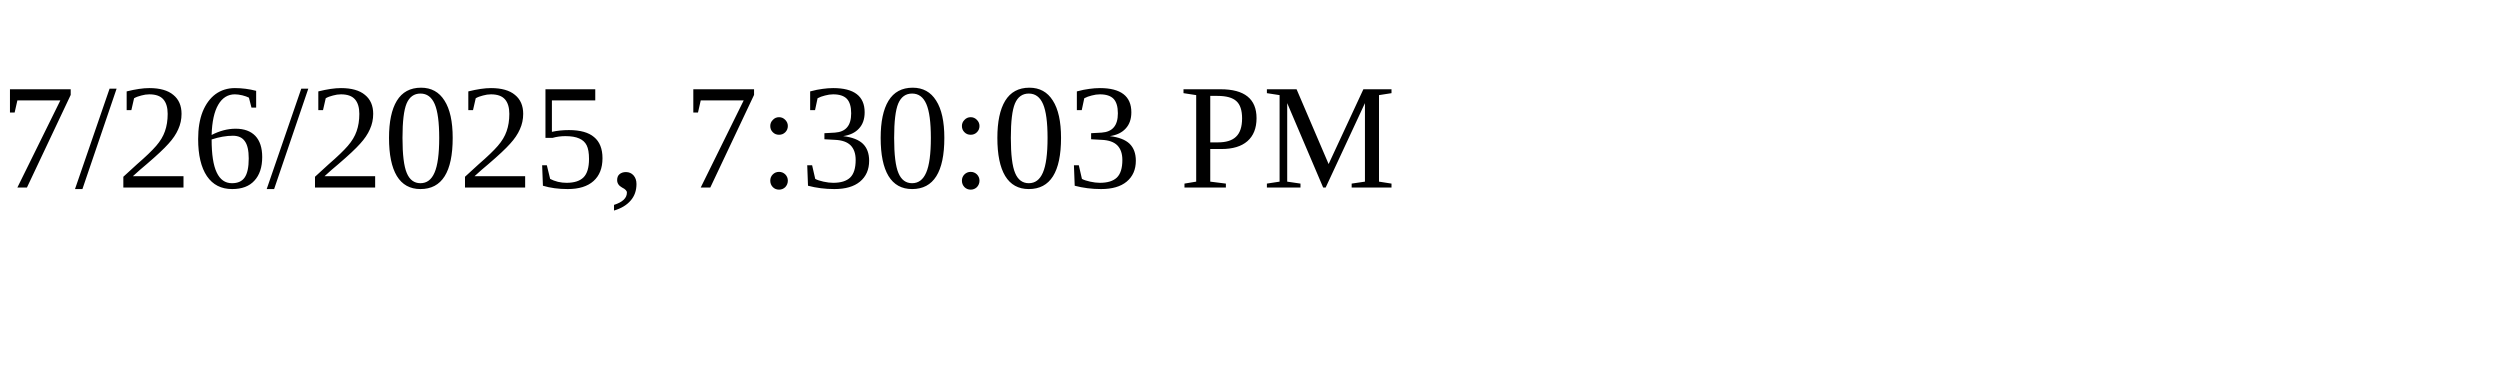
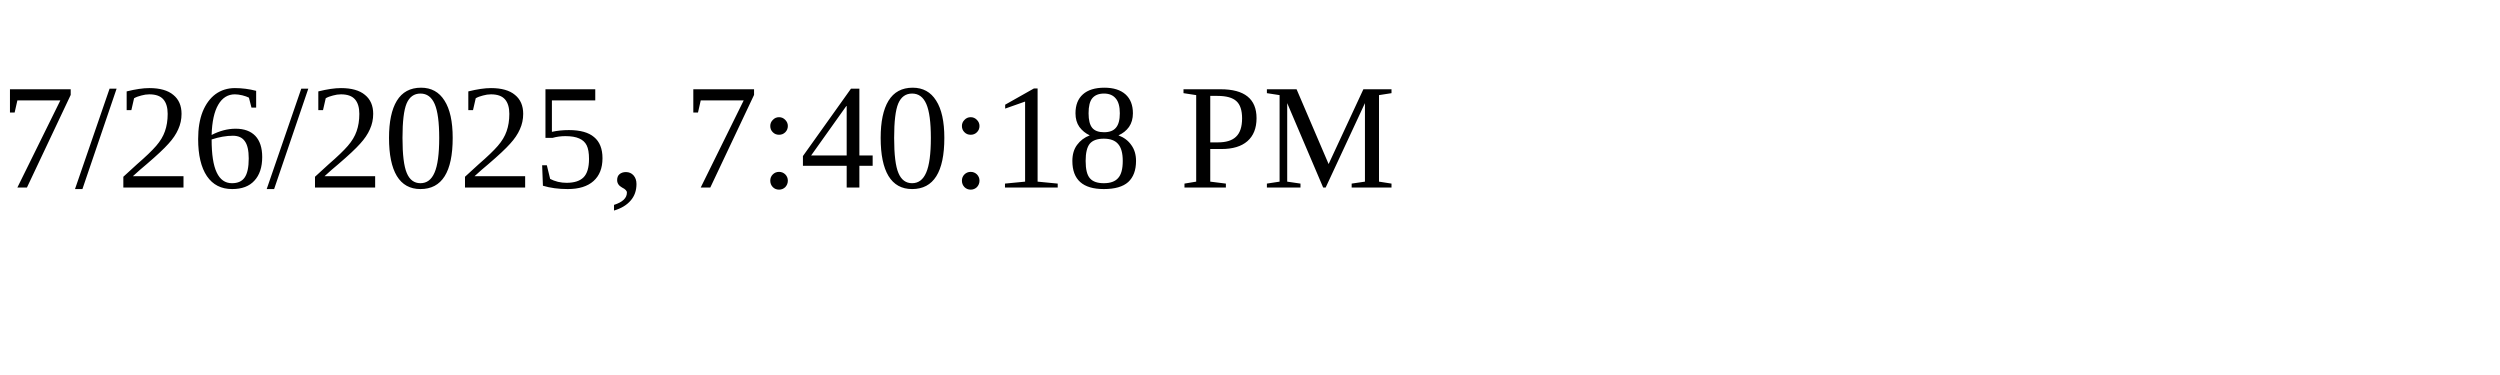
<svg xmlns="http://www.w3.org/2000/svg" height="30" width="200">
-   <text x="0" y="15">7/26/2025, 7:30:03 PM</text>
+   <text x="0" y="15">7/26/2025, 7:40:18 PM</text>
</svg>
